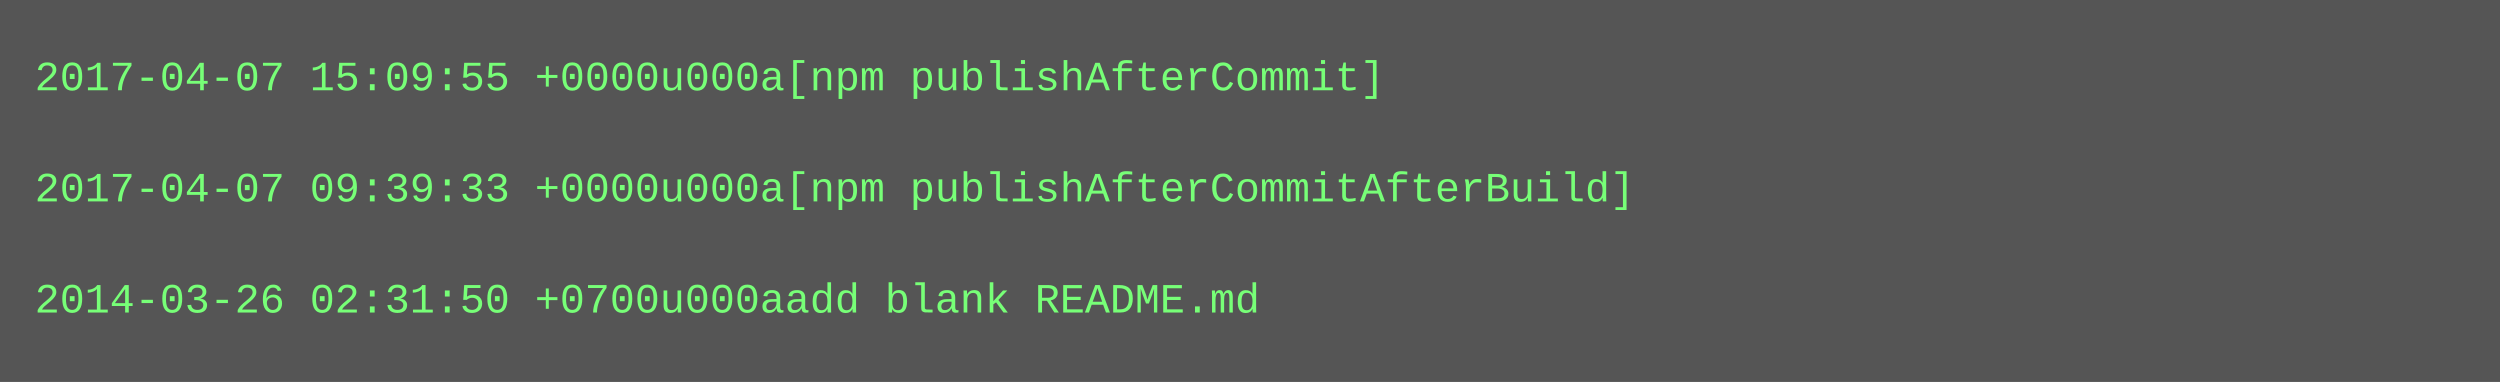
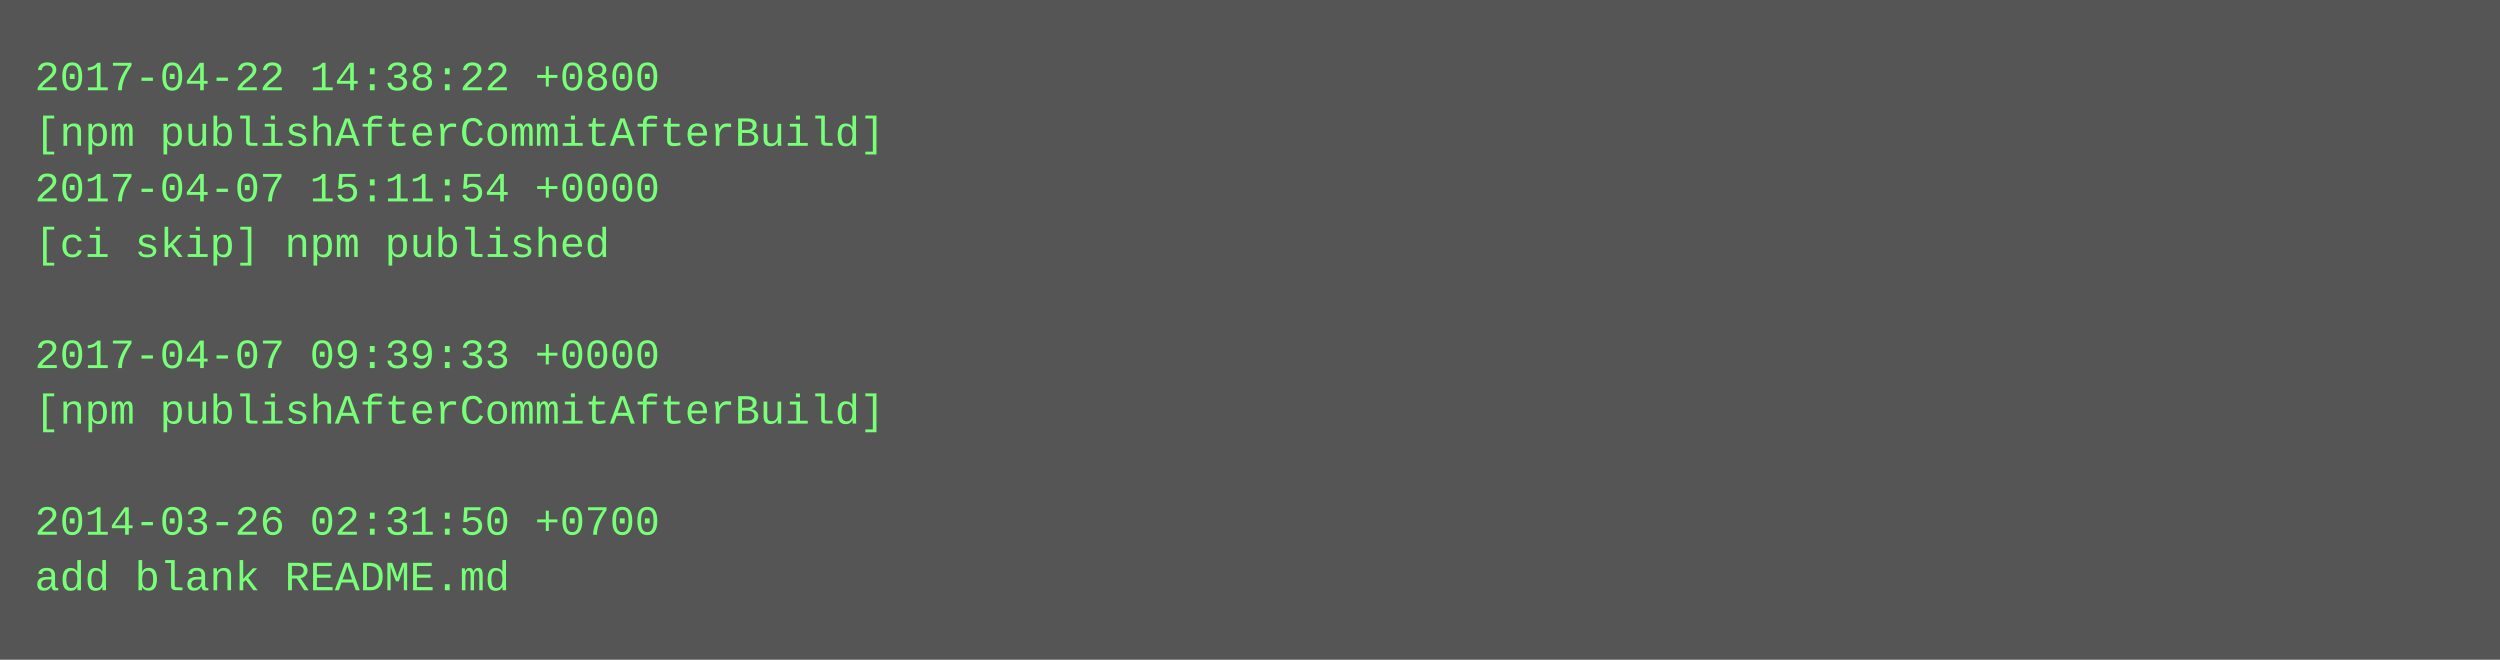
- <svg xmlns="http://www.w3.org/2000/svg" height="110" width="720">
-   <rect height="110" fill="#555" width="720" />
+ <svg xmlns="http://www.w3.org/2000/svg" height="190" width="720">
+   <rect height="190" fill="#555" width="720" />
  <text fill="#7f7" font-family="Courier New" font-size="12" xml:space="preserve">
-     <tspan x="10" y="26">2017-04-07 15:09:55 +0000u000a[npm publishAfterCommit]</tspan>
-     <tspan x="10" y="42" />
-     <tspan x="10" y="58">2017-04-07 09:39:33 +0000u000a[npm publishAfterCommitAfterBuild]</tspan>
-     <tspan x="10" y="74" />
-     <tspan x="10" y="90">2014-03-26 02:31:50 +0700u000aadd blank README.md</tspan>
+     <tspan x="10" y="26">2017-04-22 14:38:22 +0800</tspan>
+     <tspan x="10" y="42">[npm publishAfterCommitAfterBuild]</tspan>
+     <tspan x="10" y="58">2017-04-07 15:11:54 +0000</tspan>
+     <tspan x="10" y="74">[ci skip] npm published</tspan>
+     <tspan x="10" y="90" />
+     <tspan x="10" y="106">2017-04-07 09:39:33 +0000</tspan>
+     <tspan x="10" y="122">[npm publishAfterCommitAfterBuild]</tspan>
+     <tspan x="10" y="138" />
+     <tspan x="10" y="154">2014-03-26 02:31:50 +0700</tspan>
+     <tspan x="10" y="170">add blank README.md</tspan>
  </text>
</svg>
